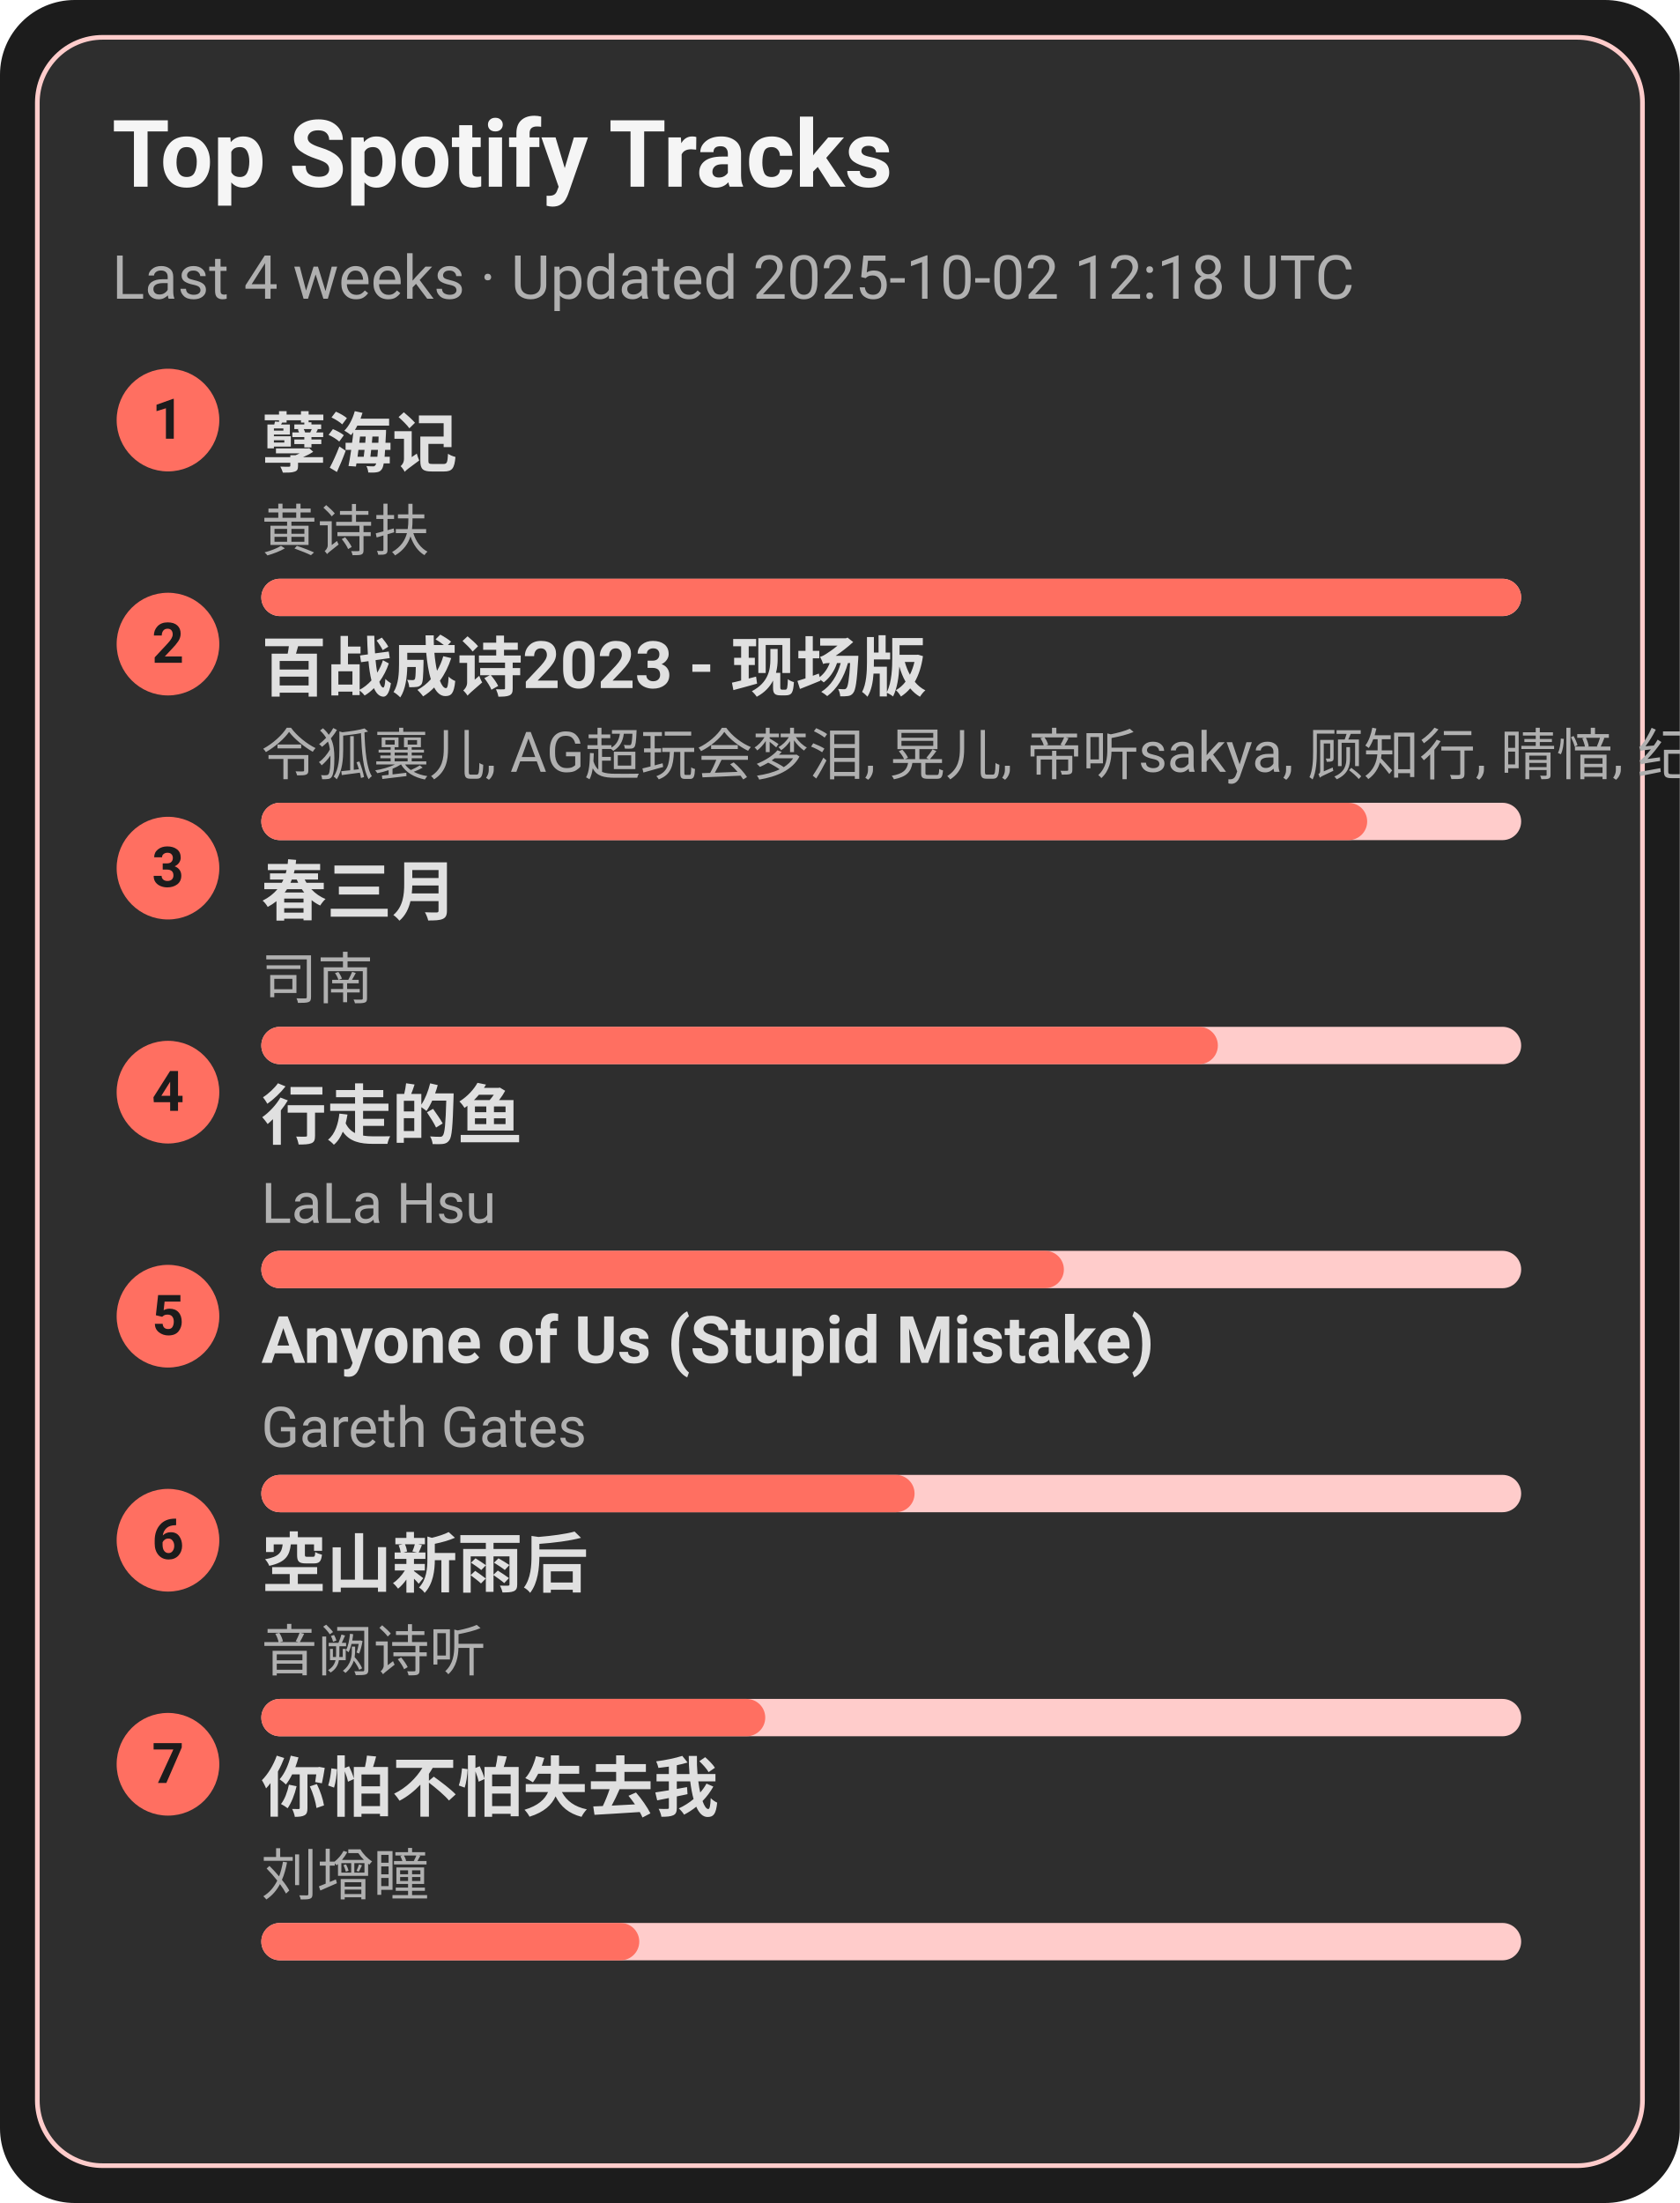
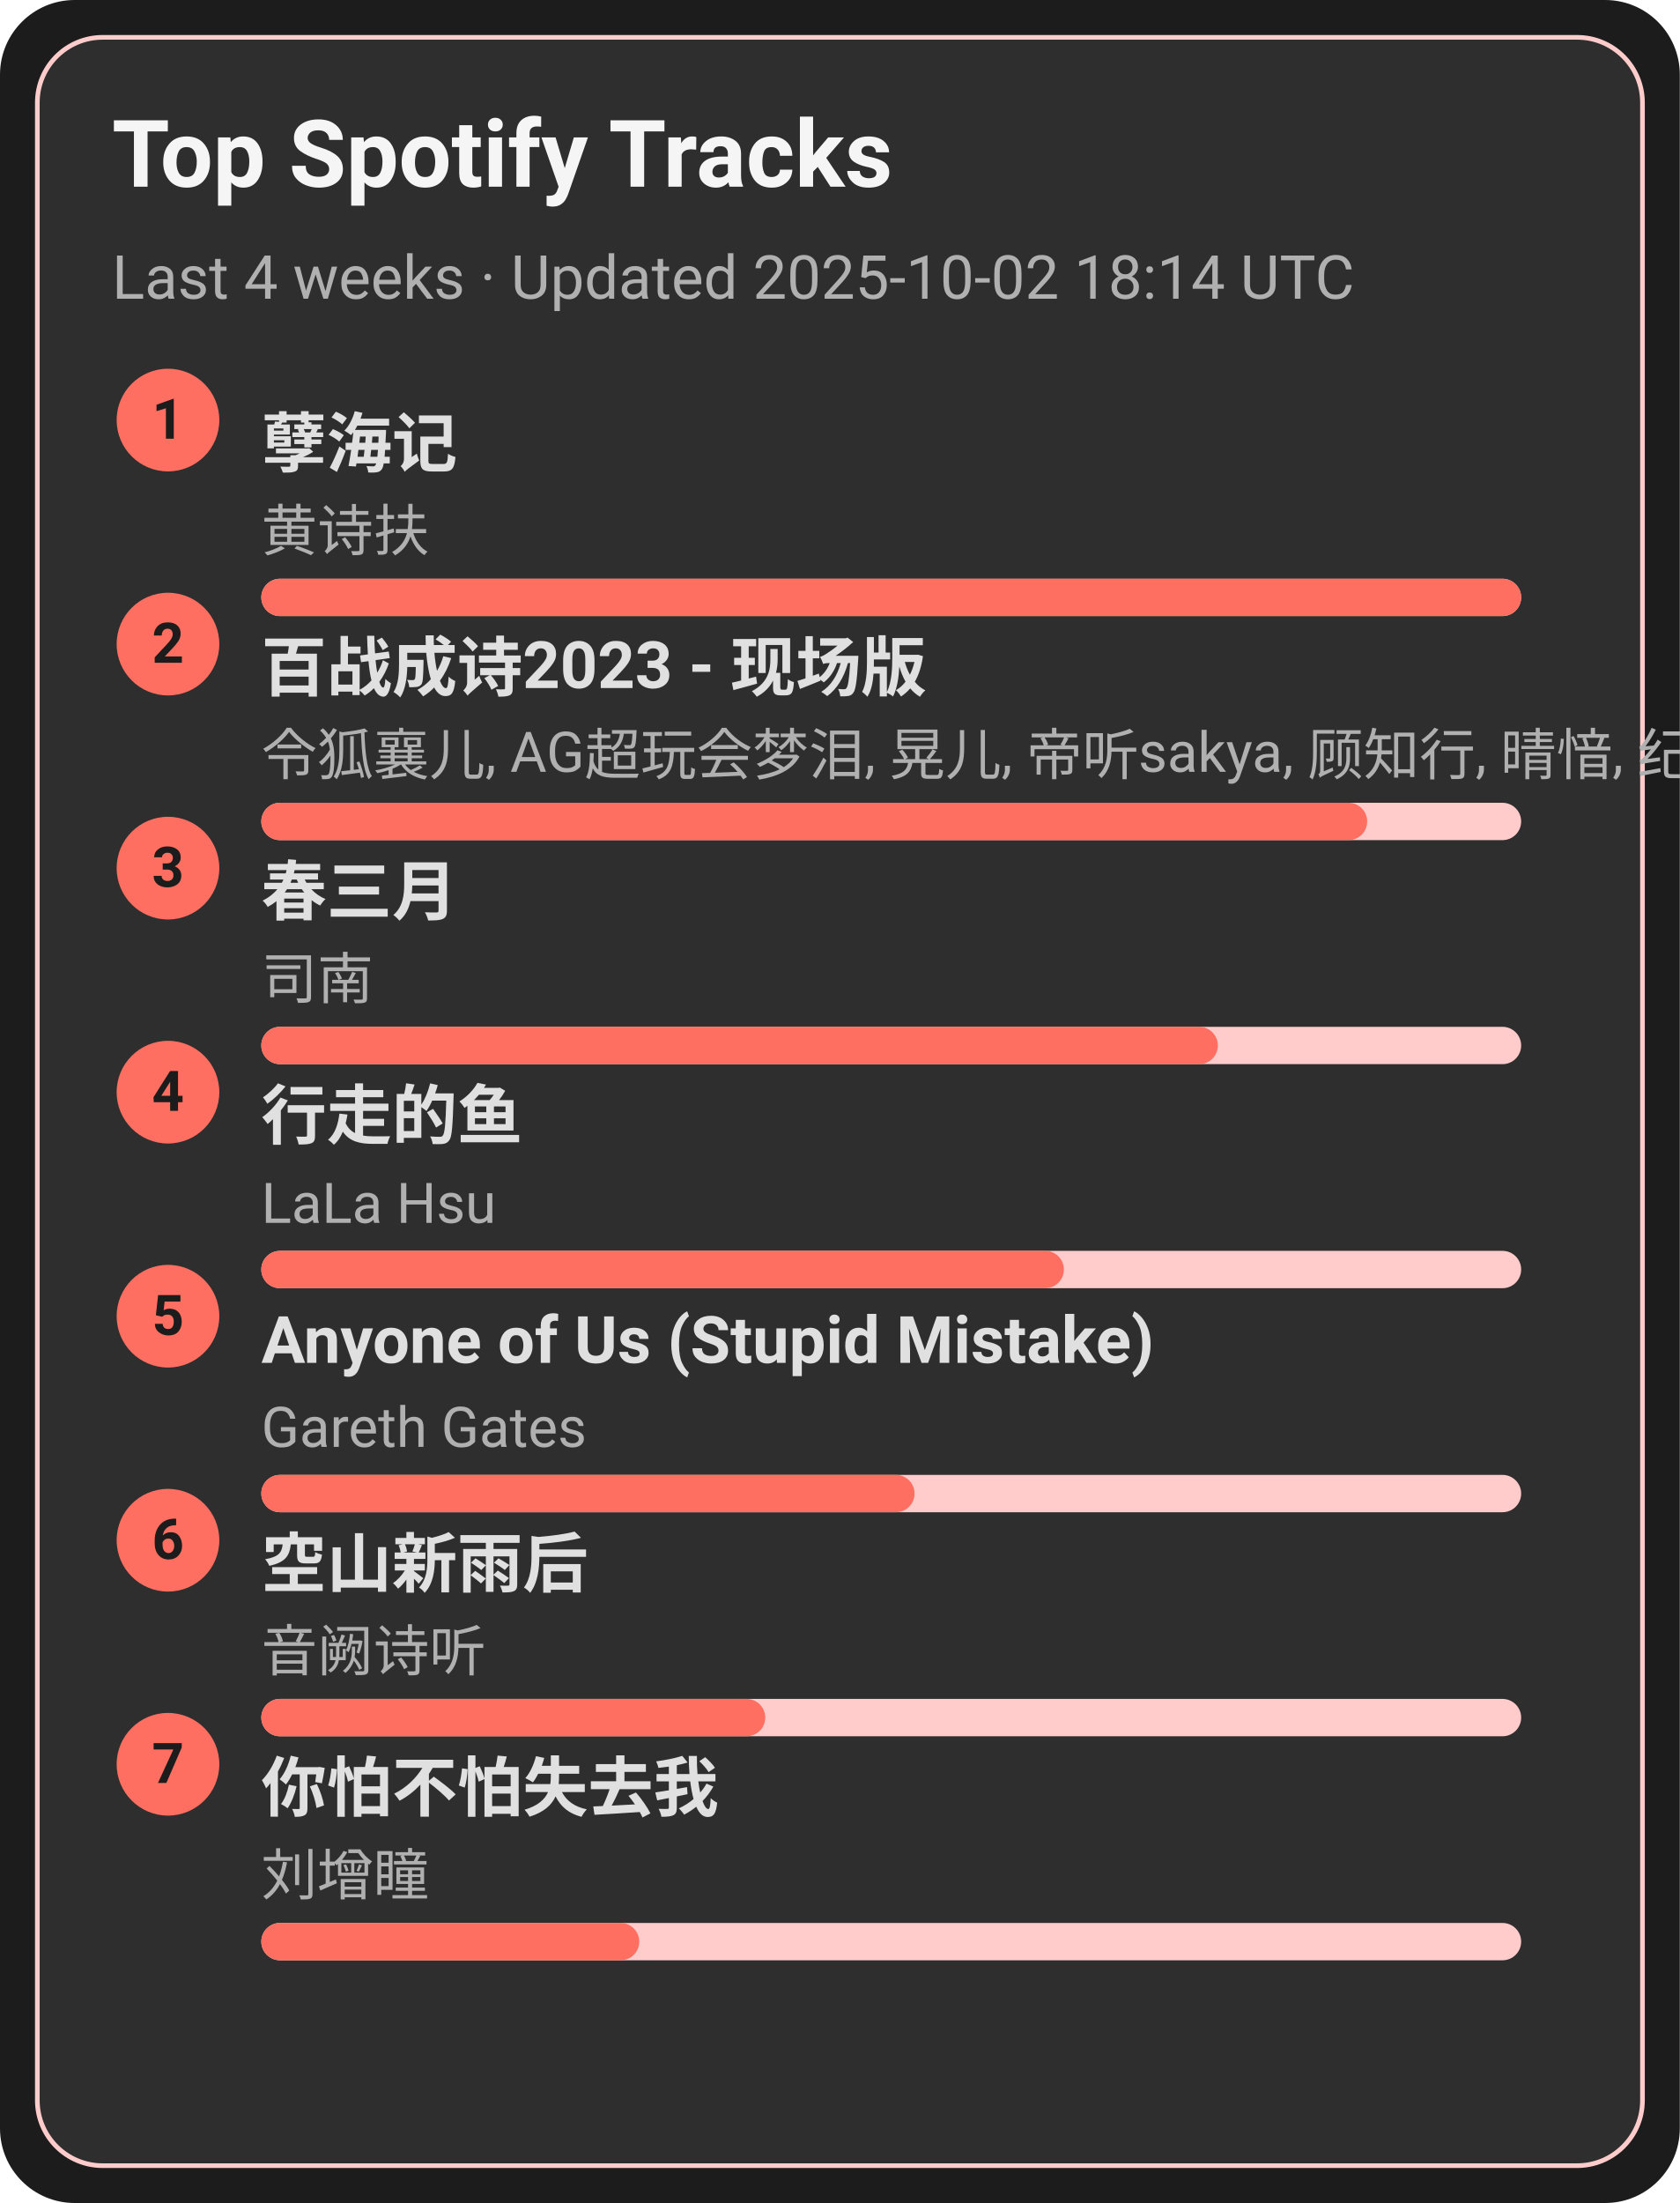
<svg xmlns="http://www.w3.org/2000/svg" width="360" height="472" viewBox="0 0 360 472">
  <style>text{font-family:-apple-system,BlinkMacSystemFont,Segoe UI,Roboto,Ubuntu,Helvetica Neue,Arial,Noto Sans,sans-serif}</style>
  <rect width="360" height="472" rx="16" fill="#1c1c1c" />
  <rect x="8" y="8" width="344" height="456" rx="14" fill="#2e2e2e" stroke="#ffcccb" />
  <text x="24" y="40" font-size="20" fill="#f5f5f5" font-weight="600">Top Spotify Tracks</text>
-   <text x="24" y="64" font-size="13" fill="#b0b0b0">Last 4 weeks · Updated 2025-10-02 12:18 UTC</text>
+   <text x="24" y="64" font-size="13" fill="#b0b0b0">Last 4 weeks · Updated 2025-10-02 18:14 UTC</text>
  <circle cx="36" cy="90" r="11" fill="#ff6f61" />
  <text x="36" y="94" text-anchor="middle" font-size="12" fill="#1c1c1c" font-weight="700">1</text>
  <a href="https://open.spotify.com/track/3eIovUMhirNN6btJbpzNqD" target="_blank" rel="noopener noreferrer">
    <text x="56" y="100" font-size="14" fill="#e0e0e0" font-weight="600">孽海记</text>
  </a>
  <text x="56" y="118" font-size="12" fill="#b0b0b0">黄诗扶</text>
  <rect x="56" y="124" width="270" height="8" rx="4" fill="#ffcccb" />
  <rect x="56" y="124" width="270" height="8" rx="4" fill="#ff6f61" />
  <circle cx="36" cy="138" r="11" fill="#ff6f61" />
  <text x="36" y="142" text-anchor="middle" font-size="12" fill="#1c1c1c" font-weight="700">2</text>
  <a href="https://open.spotify.com/track/2gttnS8fWnDwziLFt2TLEi" target="_blank" rel="noopener noreferrer">
    <text x="56" y="148" font-size="14" fill="#e0e0e0" font-weight="600">百战成诗2023 - 现场版</text>
  </a>
  <text x="56" y="166" font-size="12" fill="#b0b0b0">令狐襄儿, AG超玩会梦泪, 晃儿, 帝听sakya, 顾知行, 晴愔, 纪粹希, 于冬然, 呦猫UNEKO</text>
  <rect x="56" y="172" width="270" height="8" rx="4" fill="#ffcccb" />
  <rect x="56" y="172" width="237" height="8" rx="4" fill="#ff6f61" />
  <circle cx="36" cy="186" r="11" fill="#ff6f61" />
  <text x="36" y="190" text-anchor="middle" font-size="12" fill="#1c1c1c" font-weight="700">3</text>
  <a href="https://open.spotify.com/track/5A9BOP4WTk2UayDlMb8w98" target="_blank" rel="noopener noreferrer">
    <text x="56" y="196" font-size="14" fill="#e0e0e0" font-weight="600">春三月</text>
  </a>
  <text x="56" y="214" font-size="12" fill="#b0b0b0">司南</text>
  <rect x="56" y="220" width="270" height="8" rx="4" fill="#ffcccb" />
  <rect x="56" y="220" width="205" height="8" rx="4" fill="#ff6f61" />
  <circle cx="36" cy="234" r="11" fill="#ff6f61" />
  <text x="36" y="238" text-anchor="middle" font-size="12" fill="#1c1c1c" font-weight="700">4</text>
  <a href="https://open.spotify.com/track/5tGyQ1cWTaHBfZSHWr8AZb" target="_blank" rel="noopener noreferrer">
    <text x="56" y="244" font-size="14" fill="#e0e0e0" font-weight="600">行走的鱼</text>
  </a>
  <text x="56" y="262" font-size="12" fill="#b0b0b0">LaLa Hsu</text>
  <rect x="56" y="268" width="270" height="8" rx="4" fill="#ffcccb" />
  <rect x="56" y="268" width="172" height="8" rx="4" fill="#ff6f61" />
  <circle cx="36" cy="282" r="11" fill="#ff6f61" />
  <text x="36" y="286" text-anchor="middle" font-size="12" fill="#1c1c1c" font-weight="700">5</text>
  <a href="https://open.spotify.com/track/7KZo8AI9F3Vnn3FXEYBL9f" target="_blank" rel="noopener noreferrer">
    <text x="56" y="292" font-size="14" fill="#e0e0e0" font-weight="600">Anyone of Us (Stupid Mistake)</text>
  </a>
  <text x="56" y="310" font-size="12" fill="#b0b0b0">Gareth Gates</text>
  <rect x="56" y="316" width="270" height="8" rx="4" fill="#ffcccb" />
  <rect x="56" y="316" width="140" height="8" rx="4" fill="#ff6f61" />
  <circle cx="36" cy="330" r="11" fill="#ff6f61" />
  <text x="36" y="334" text-anchor="middle" font-size="12" fill="#1c1c1c" font-weight="700">6</text>
  <a href="https://open.spotify.com/track/7c1D58U8AIVOGlYzh5U6sk" target="_blank" rel="noopener noreferrer">
    <text x="56" y="340" font-size="14" fill="#e0e0e0" font-weight="600">空山新雨后</text>
  </a>
  <text x="56" y="358" font-size="12" fill="#b0b0b0">音阙诗听</text>
  <rect x="56" y="364" width="270" height="8" rx="4" fill="#ffcccb" />
  <rect x="56" y="364" width="108" height="8" rx="4" fill="#ff6f61" />
  <circle cx="36" cy="378" r="11" fill="#ff6f61" />
  <text x="36" y="382" text-anchor="middle" font-size="12" fill="#1c1c1c" font-weight="700">7</text>
  <a href="https://open.spotify.com/track/0vKJhYNufamYZncaY3A8TO" target="_blank" rel="noopener noreferrer">
    <text x="56" y="388" font-size="14" fill="#e0e0e0" font-weight="600">你怕不怕失去我</text>
  </a>
  <text x="56" y="406" font-size="12" fill="#b0b0b0">刘增瞳</text>
  <rect x="56" y="412" width="270" height="8" rx="4" fill="#ffcccb" />
  <rect x="56" y="412" width="81" height="8" rx="4" fill="#ff6f61" />
</svg>
